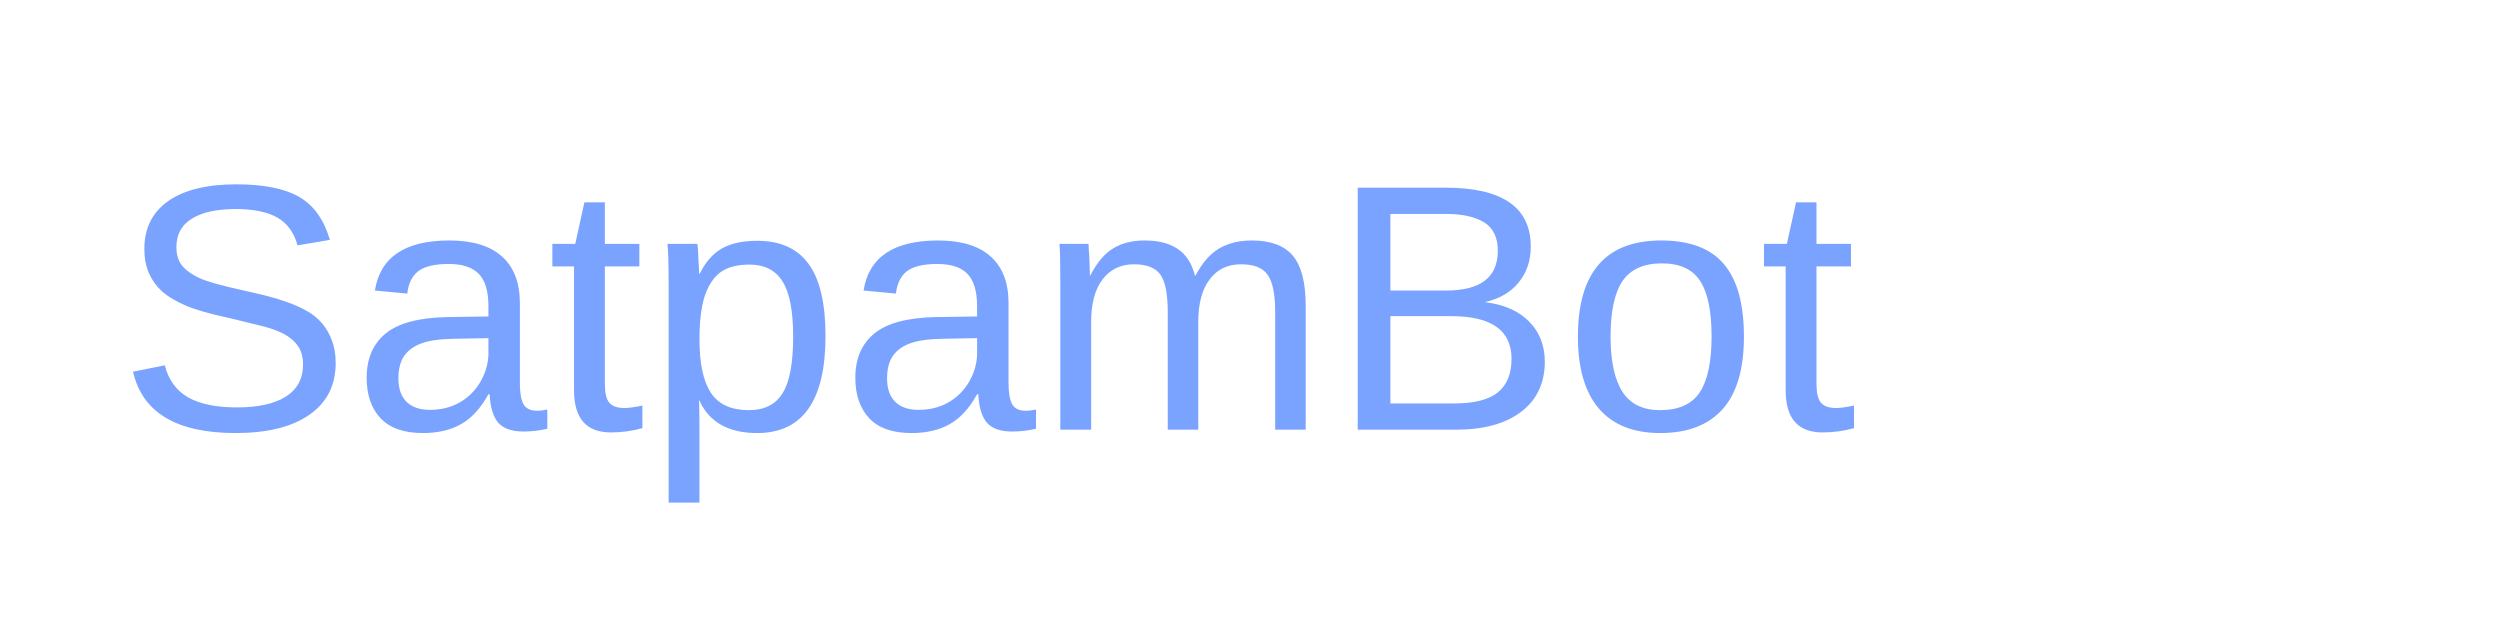
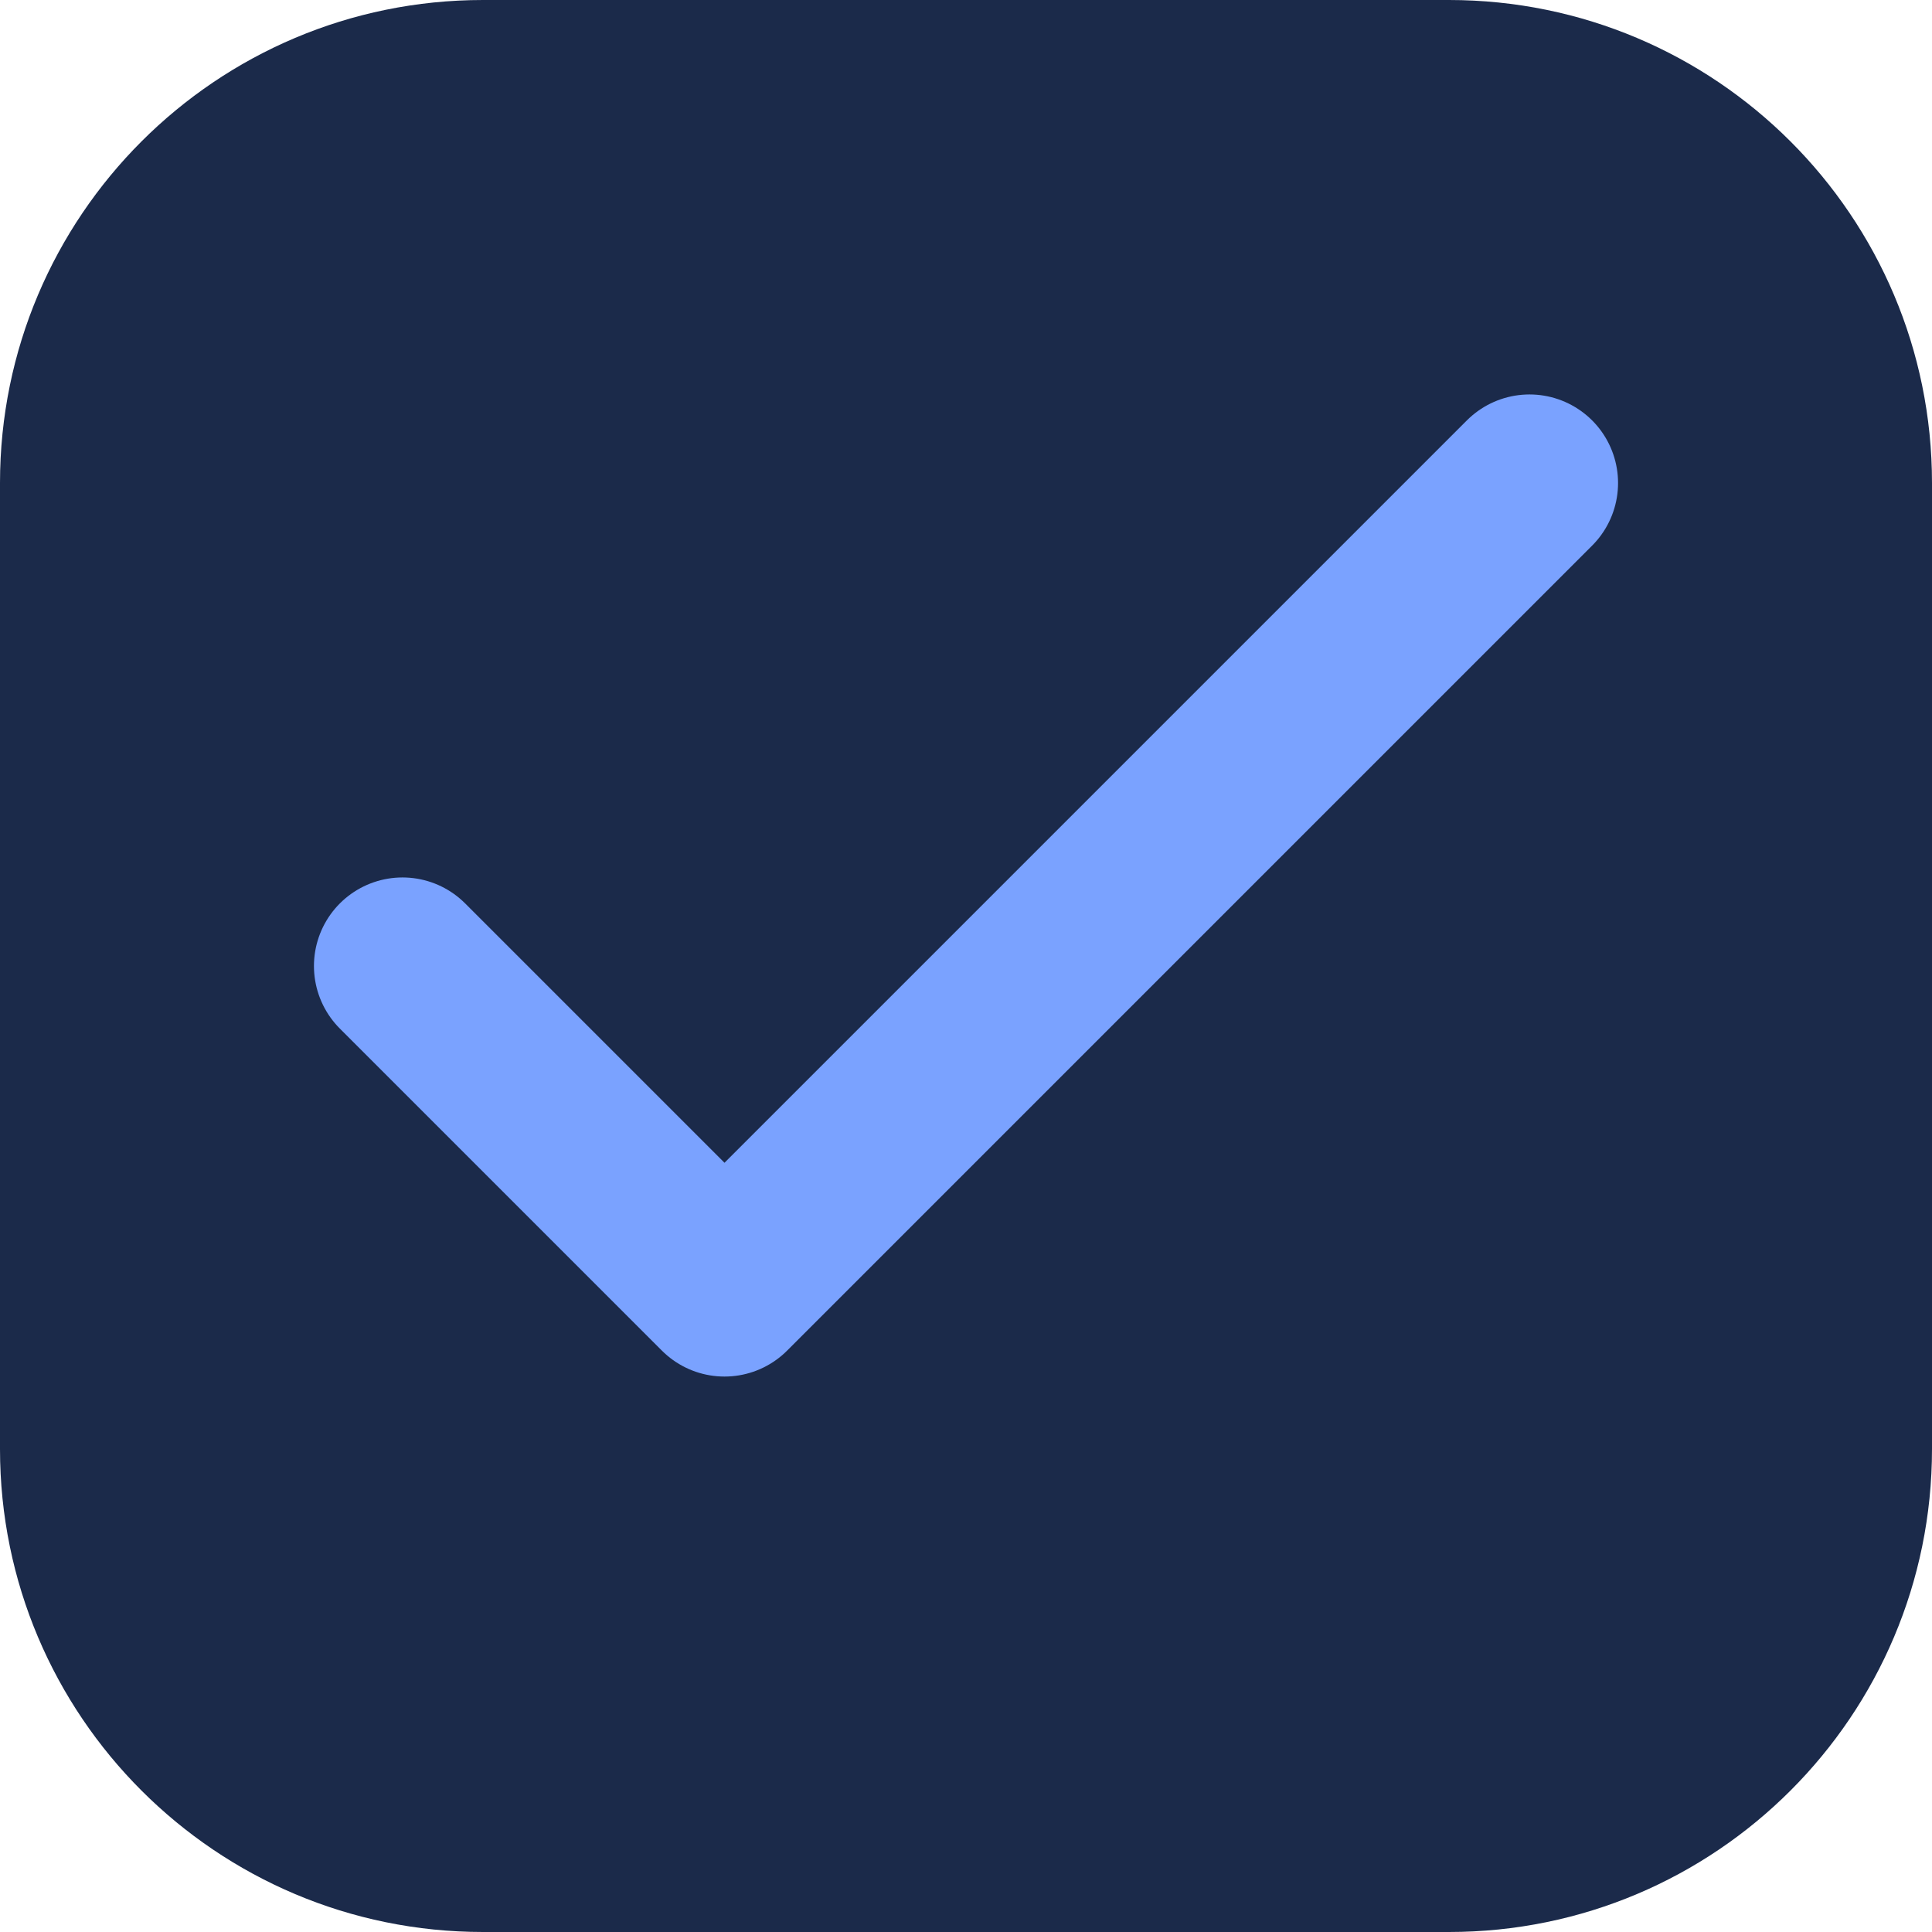
- <svg xmlns="http://www.w3.org/2000/svg" viewBox="0 0 128 32">
-   <text x="6" y="22" font-size="18" fill="#7aa2ff" font-family="Arial, Helvetica, sans-serif">SatpamBot</text>
+ <svg xmlns="http://www.w3.org/2000/svg" width="64" height="64" viewBox="0 0 24 24" fill="none">
+   <rect width="24" height="24" rx="6" fill="#1b2a4a" />
+   <path d="M5 12l4 4 10-10" stroke="#7aa2ff" stroke-width="2.2" stroke-linecap="round" stroke-linejoin="round" />
</svg>
